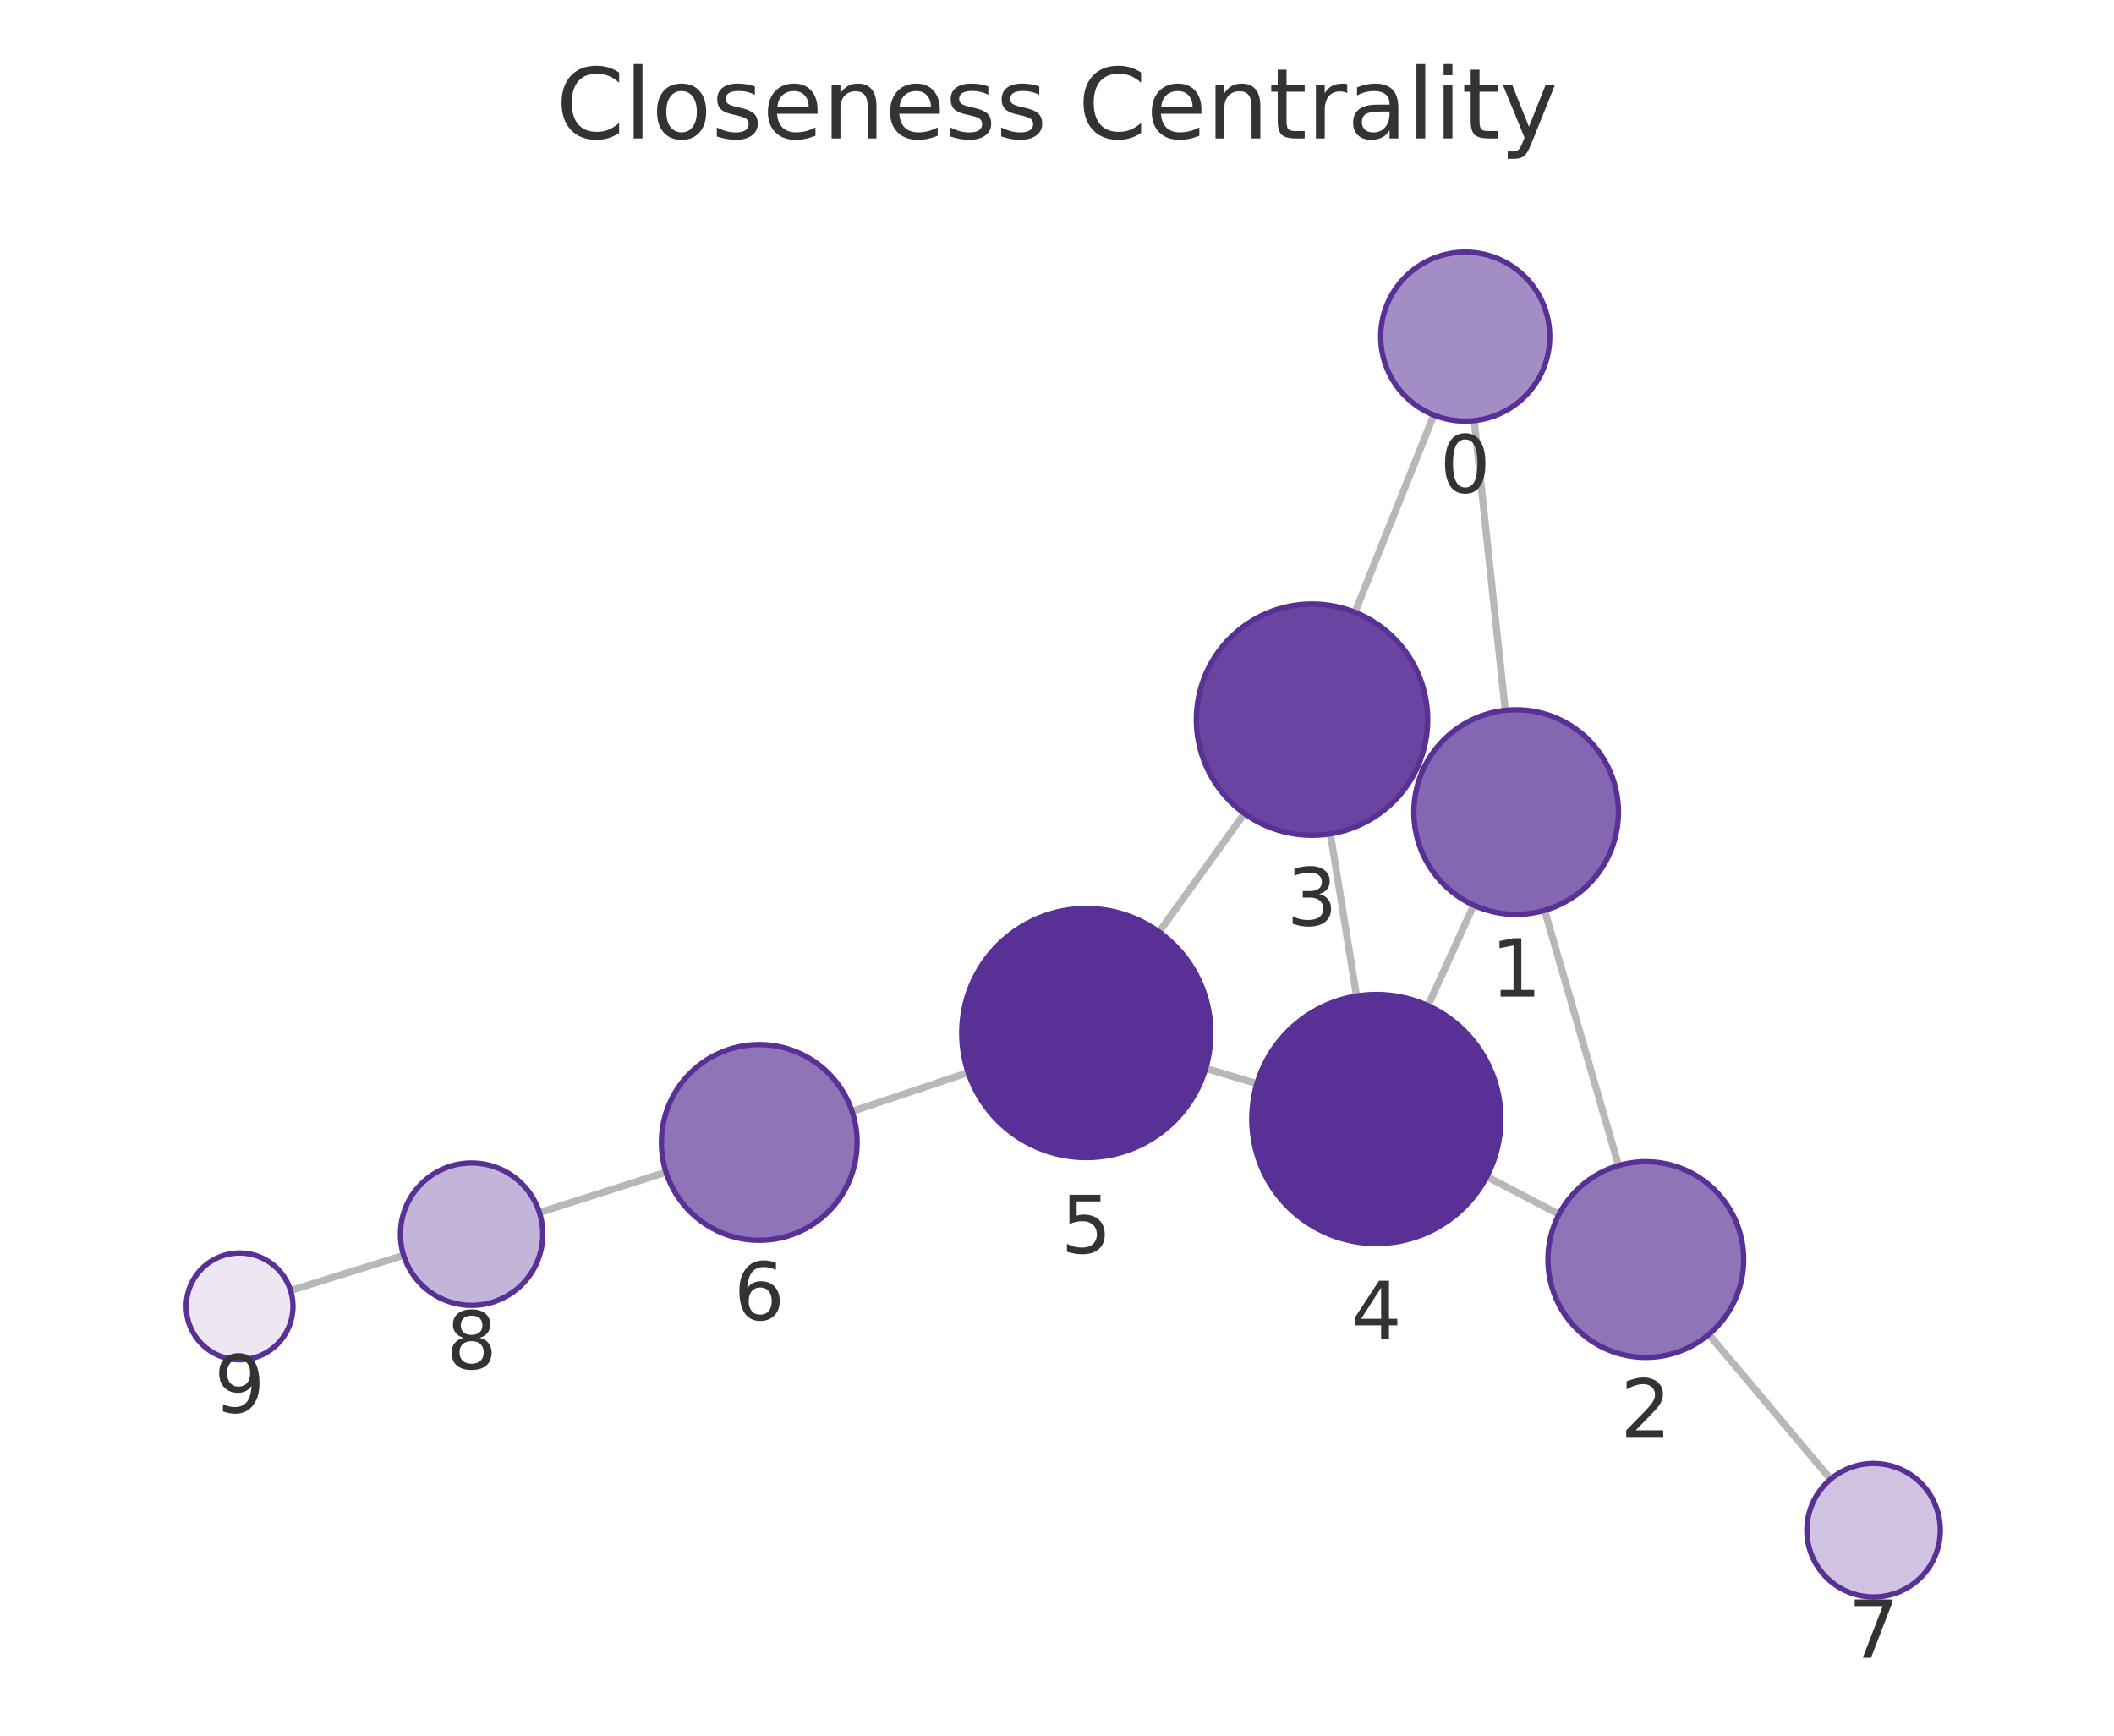
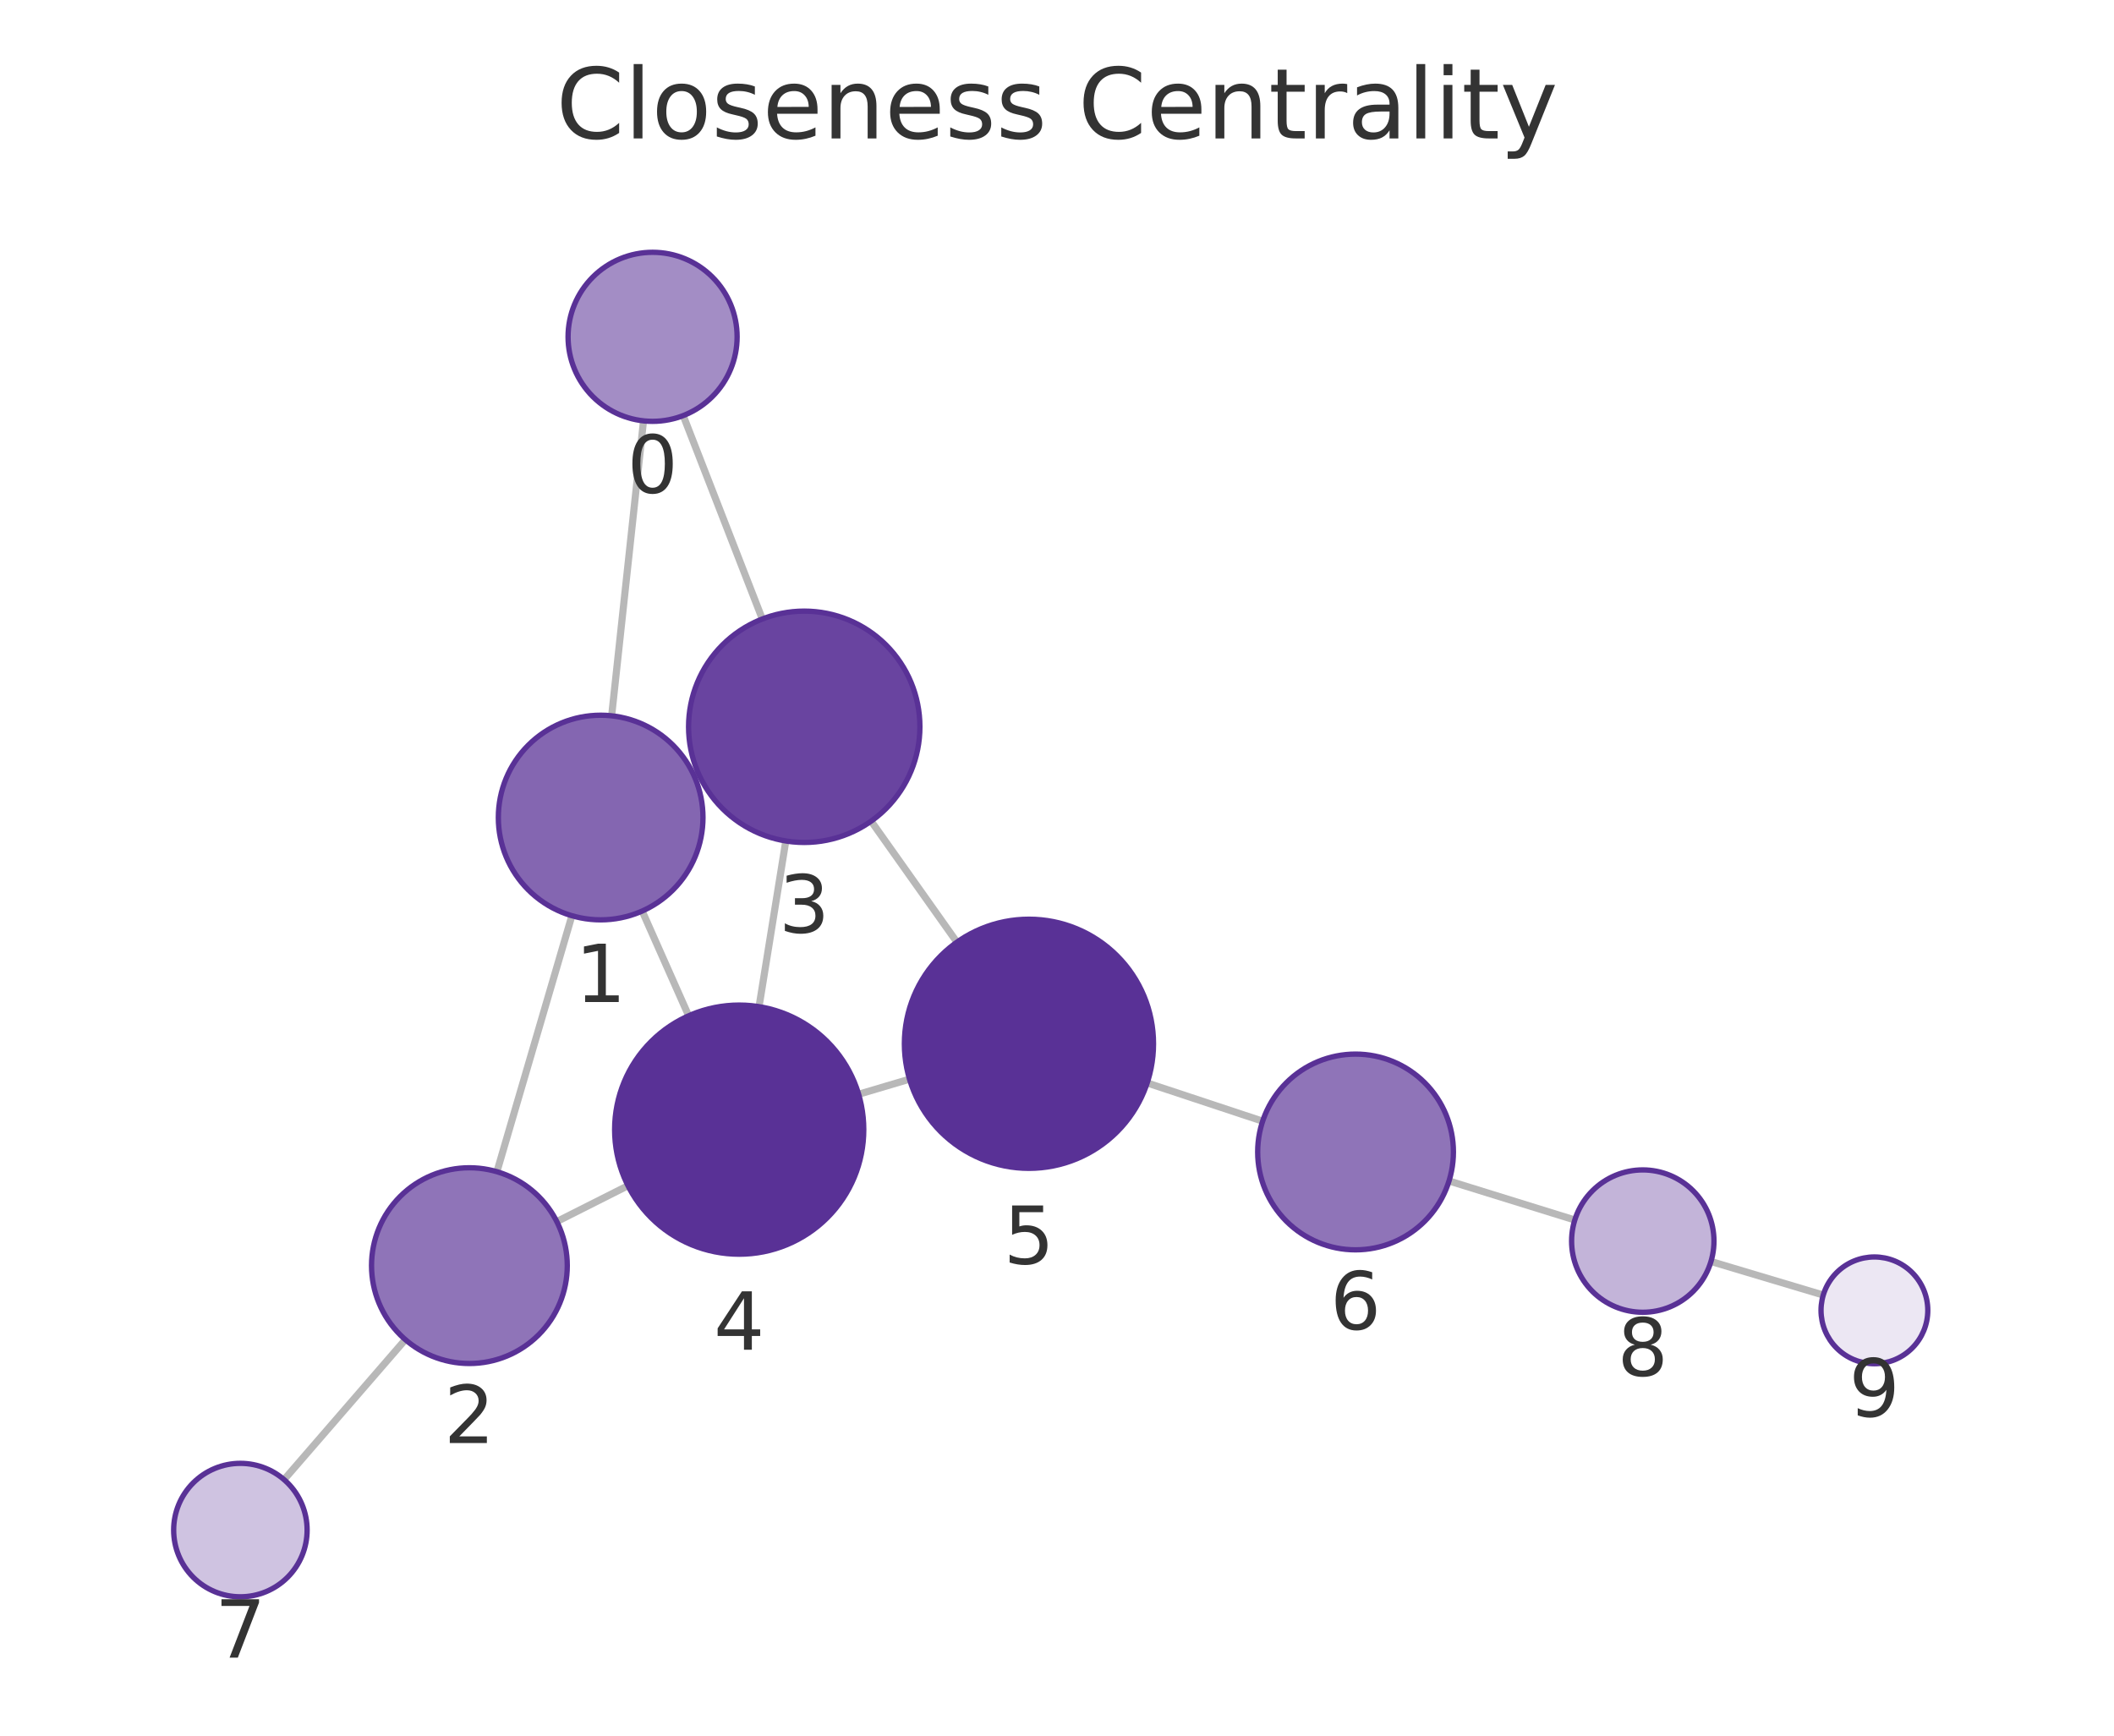
<svg xmlns="http://www.w3.org/2000/svg" xmlns:xlink="http://www.w3.org/1999/xlink" width="237.6pt" height="195.078pt" viewBox="0 0 237.6 195.078" version="1.1">
  <defs>
    <style type="text/css">*{stroke-linejoin: round; stroke-linecap: butt}</style>
  </defs>
  <g id="figure_1">
    <g id="patch_1">
      <path d="M 0 195.078  L 237.6 195.078  L 237.6 0  L 0 0  L 0 195.078  z " style="fill: none" />
    </g>
    <g id="axes_1">
      <g id="patch_2">
        <path d="M 7.2 187.878  L 230.4 187.878  L 230.4 21.558  L 7.2 21.558  L 7.2 187.878  z " style="fill: none" />
      </g>
      <g id="EdgeCollection_1">
-         <path d="M 165.694 47.278  L 169.181 79.842  " clip-path="url(#pa5a52d6db3)" style="fill: #b8b8b8; stroke: #b8b8b8; stroke-width: 0.8" />
-         <path d="M 161.154 46.653  L 152.291 68.814  " clip-path="url(#pa5a52d6db3)" style="fill: #b8b8b8; stroke: #b8b8b8; stroke-width: 0.8" />
-         <path d="M 173.606 102.322  L 181.918 131.002  " clip-path="url(#pa5a52d6db3)" style="fill: #b8b8b8; stroke: #b8b8b8; stroke-width: 0.8" />
-         <path d="M 159.93 86.531  L 159.304 86.248  " clip-path="url(#pa5a52d6db3)" style="fill: #b8b8b8; stroke: #b8b8b8; stroke-width: 0.8" />
-         <path d="M 165.638 101.742  L 160.495 113.032  " clip-path="url(#pa5a52d6db3)" style="fill: #b8b8b8; stroke: #b8b8b8; stroke-width: 0.8" />
-         <path d="M 175.226 136.481  L 167.105 132.246  " clip-path="url(#pa5a52d6db3)" style="fill: #b8b8b8; stroke: #b8b8b8; stroke-width: 0.8" />
-         <path d="M 192.062 149.984  L 205.751 166.253  " clip-path="url(#pa5a52d6db3)" style="fill: #b8b8b8; stroke: #b8b8b8; stroke-width: 0.8" />
-         <path d="M 149.529 93.718  L 152.465 111.95  " clip-path="url(#pa5a52d6db3)" style="fill: #b8b8b8; stroke: #b8b8b8; stroke-width: 0.8" />
-         <path d="M 139.865 91.432  L 130.273 104.748  " clip-path="url(#pa5a52d6db3)" style="fill: #b8b8b8; stroke: #b8b8b8; stroke-width: 0.8" />
-         <path d="M 141.269 121.793  L 135.513 120.087  " clip-path="url(#pa5a52d6db3)" style="fill: #b8b8b8; stroke: #b8b8b8; stroke-width: 0.8" />
-         <path d="M 108.814 120.55  L 95.77 124.914  " clip-path="url(#pa5a52d6db3)" style="fill: #b8b8b8; stroke: #b8b8b8; stroke-width: 0.8" />
-         <path d="M 74.858 131.746  L 60.629 136.284  " clip-path="url(#pa5a52d6db3)" style="fill: #b8b8b8; stroke: #b8b8b8; stroke-width: 0.8" />
-         <path d="M 45.369 141.093  L 32.659 145.049  " clip-path="url(#pa5a52d6db3)" style="fill: #b8b8b8; stroke: #b8b8b8; stroke-width: 0.8" />
+         <path d="M 72.326 47.302  L 68.745 80.452  " clip-path="url(#p0b3b6fa77a)" style="fill: #b8b8b8; stroke: #b8b8b8; stroke-width: 0.8" />
+         <path d="M 76.79 46.711  L 85.68 69.571  " clip-path="url(#p0b3b6fa77a)" style="fill: #b8b8b8; stroke: #b8b8b8; stroke-width: 0.8" />
+         <path d="M 64.277 102.922  L 55.85 131.694  " clip-path="url(#p0b3b6fa77a)" style="fill: #b8b8b8; stroke: #b8b8b8; stroke-width: 0.8" />
+         <path d="M 78.013 87.204  L 78.518 86.979  " clip-path="url(#p0b3b6fa77a)" style="fill: #b8b8b8; stroke: #b8b8b8; stroke-width: 0.8" />
+         <path d="M 72.175 102.397  L 77.401 114.169  " clip-path="url(#p0b3b6fa77a)" style="fill: #b8b8b8; stroke: #b8b8b8; stroke-width: 0.8" />
+         <path d="M 62.581 137.299  L 70.58 133.267  " clip-path="url(#p0b3b6fa77a)" style="fill: #b8b8b8; stroke: #b8b8b8; stroke-width: 0.8" />
+         <path d="M 45.557 150.566  L 31.928 166.303  " clip-path="url(#p0b3b6fa77a)" style="fill: #b8b8b8; stroke: #b8b8b8; stroke-width: 0.8" />
+         <path d="M 88.319 94.521  L 85.312 113.144  " clip-path="url(#p0b3b6fa77a)" style="fill: #b8b8b8; stroke: #b8b8b8; stroke-width: 0.8" />
+         <path d="M 97.909 92.292  L 107.551 105.894  " clip-path="url(#p0b3b6fa77a)" style="fill: #b8b8b8; stroke: #b8b8b8; stroke-width: 0.8" />
+         <path d="M 96.504 122.988  L 102.224 121.293  " clip-path="url(#p0b3b6fa77a)" style="fill: #b8b8b8; stroke: #b8b8b8; stroke-width: 0.8" />
+         <path d="M 128.937 121.718  L 141.913 126.016  " clip-path="url(#p0b3b6fa77a)" style="fill: #b8b8b8; stroke: #b8b8b8; stroke-width: 0.8" />
+         <path d="M 162.861 132.735  L 176.997 137.121  " clip-path="url(#p0b3b6fa77a)" style="fill: #b8b8b8; stroke: #b8b8b8; stroke-width: 0.8" />
+         <path d="M 192.302 141.784  L 204.923 145.557  " clip-path="url(#p0b3b6fa77a)" style="fill: #b8b8b8; stroke: #b8b8b8; stroke-width: 0.8" />
      </g>
      <g id="VertexCollection_1">
-         <path d="M 164.682 47.332  C 167.202 47.332 169.618 46.331 171.4 44.55  C 173.182 42.768 174.182 40.352 174.182 37.832  C 174.182 35.313 173.182 32.896 171.4 31.115  C 169.618 29.333 167.202 28.332 164.682 28.332  C 162.163 28.332 159.746 29.333 157.965 31.115  C 156.183 32.896 155.182 35.313 155.182 37.832  C 155.182 40.352 156.183 42.768 157.965 44.55  C 159.746 46.331 162.163 47.332 164.682 47.332  z " clip-path="url(#pa5a52d6db3)" style="fill: #a38dc5; stroke: #593196; stroke-width: 0.6" />
-         <path d="M 170.405 102.777  C 173.455 102.777 176.38 101.565 178.537 99.408  C 180.693 97.252 181.905 94.326 181.905 91.277  C 181.905 88.227 180.693 85.301 178.537 83.145  C 176.38 80.988 173.455 79.777 170.405 79.777  C 167.355 79.777 164.43 80.988 162.273 83.145  C 160.117 85.301 158.905 88.227 158.905 91.277  C 158.905 94.326 160.117 97.252 162.273 99.408  C 164.43 101.565 167.355 102.777 170.405 102.777  z " clip-path="url(#pa5a52d6db3)" style="fill: #8466b1; stroke: #593196; stroke-width: 0.6" />
-         <path d="M 184.979 152.567  C 187.897 152.567 190.695 151.408 192.758 149.346  C 194.82 147.283 195.979 144.485 195.979 141.567  C 195.979 138.65 194.82 135.852 192.758 133.789  C 190.695 131.727 187.897 130.567 184.979 130.567  C 182.062 130.567 179.264 131.727 177.201 133.789  C 175.138 135.852 173.979 138.65 173.979 141.567  C 173.979 144.485 175.138 147.283 177.201 149.346  C 179.264 151.408 182.062 152.567 184.979 152.567  z " clip-path="url(#pa5a52d6db3)" style="fill: #8f74b8; stroke: #593196; stroke-width: 0.6" />
-         <path d="M 147.463 93.884  C 150.91 93.884 154.217 92.514 156.655 90.076  C 159.093 87.638 160.463 84.331 160.463 80.884  C 160.463 77.436 159.093 74.129 156.655 71.691  C 154.217 69.254 150.91 67.884 147.463 67.884  C 144.015 67.884 140.708 69.254 138.27 71.691  C 135.832 74.129 134.463 77.436 134.463 80.884  C 134.463 84.331 135.832 87.638 138.27 90.076  C 140.708 92.514 144.015 93.884 147.463 93.884  z " clip-path="url(#pa5a52d6db3)" style="fill: #6944a0; stroke: #593196; stroke-width: 0.6" />
-         <path d="M 154.691 139.772  C 158.404 139.772 161.965 138.297 164.591 135.671  C 167.216 133.046 168.691 129.485 168.691 125.772  C 168.691 122.059 167.216 118.498 164.591 115.872  C 161.965 113.247 158.404 111.772 154.691 111.772  C 150.978 111.772 147.417 113.247 144.792 115.872  C 142.166 118.498 140.691 122.059 140.691 125.772  C 140.691 129.485 142.166 133.046 144.792 135.671  C 147.417 138.297 150.978 139.772 154.691 139.772  z " clip-path="url(#pa5a52d6db3)" style="fill: #593196; stroke: #593196; stroke-width: 0.6" />
-         <path d="M 122.091 130.108  C 125.803 130.108 129.365 128.633 131.99 126.008  C 134.615 123.382 136.091 119.821 136.091 116.108  C 136.091 112.395 134.615 108.834 131.99 106.209  C 129.365 103.583 125.803 102.108 122.091 102.108  C 118.378 102.108 114.816 103.583 112.191 106.209  C 109.566 108.834 108.091 112.395 108.091 116.108  C 108.091 119.821 109.566 123.382 112.191 126.008  C 114.816 128.633 118.378 130.108 122.091 130.108  z " clip-path="url(#pa5a52d6db3)" style="fill: #593196; stroke: #593196; stroke-width: 0.6" />
-         <path d="M 85.338 139.404  C 88.256 139.404 91.054 138.245 93.116 136.182  C 95.179 134.119 96.338 131.321 96.338 128.404  C 96.338 125.487 95.179 122.689 93.116 120.626  C 91.054 118.563 88.256 117.404 85.338 117.404  C 82.421 117.404 79.623 118.563 77.56 120.626  C 75.497 122.689 74.338 125.487 74.338 128.404  C 74.338 131.321 75.497 134.119 77.56 136.182  C 79.623 138.245 82.421 139.404 85.338 139.404  z " clip-path="url(#pa5a52d6db3)" style="fill: #8f74b8; stroke: #593196; stroke-width: 0.6" />
-         <path d="M 210.579 179.492  C 212.568 179.492 214.476 178.702 215.883 177.295  C 217.289 175.889 218.079 173.981 218.079 171.992  C 218.079 170.003 217.289 168.095 215.883 166.689  C 214.476 165.282 212.568 164.492 210.579 164.492  C 208.59 164.492 206.683 165.282 205.276 166.689  C 203.87 168.095 203.079 170.003 203.079 171.992  C 203.079 173.981 203.87 175.889 205.276 177.295  C 206.683 178.702 208.59 179.492 210.579 179.492  z " clip-path="url(#pa5a52d6db3)" style="fill: #cfc3e1; stroke: #593196; stroke-width: 0.6" />
-         <path d="M 53.007 146.715  C 55.129 146.715 57.164 145.872 58.664 144.372  C 60.164 142.872 61.007 140.837 61.007 138.715  C 61.007 136.593 60.164 134.558 58.664 133.058  C 57.164 131.558 55.129 130.715 53.007 130.715  C 50.885 130.715 48.85 131.558 47.35 133.058  C 45.85 134.558 45.007 136.593 45.007 138.715  C 45.007 140.837 45.85 142.872 47.35 144.372  C 48.85 145.872 50.885 146.715 53.007 146.715  z " clip-path="url(#pa5a52d6db3)" style="fill: #c3b4d9; stroke: #593196; stroke-width: 0.6" />
-         <path d="M 26.93 152.832  C 28.521 152.832 30.048 152.2 31.173 151.075  C 32.298 149.95 32.93 148.423 32.93 146.832  C 32.93 145.241 32.298 143.715 31.173 142.59  C 30.048 141.464 28.521 140.832 26.93 140.832  C 25.339 140.832 23.813 141.464 22.688 142.59  C 21.562 143.715 20.93 145.241 20.93 146.832  C 20.93 148.423 21.562 149.95 22.688 151.075  C 23.813 152.2 25.339 152.832 26.93 152.832  z " clip-path="url(#pa5a52d6db3)" style="fill: #ece7f3; stroke: #593196; stroke-width: 0.6" />
+         <path d="M 73.347 47.357  C 75.866 47.357 78.283 46.356 80.064 44.575  C 81.846 42.793 82.847 40.376 82.847 37.857  C 82.847 35.338 81.846 32.921 80.064 31.139  C 78.283 29.358 75.866 28.357 73.347 28.357  C 70.827 28.357 68.411 29.358 66.629 31.139  C 64.848 32.921 63.847 35.338 63.847 37.857  C 63.847 40.376 64.848 42.793 66.629 44.575  C 68.411 46.356 70.827 47.357 73.347 47.357  z " clip-path="url(#p0b3b6fa77a)" style="fill: #a38dc5; stroke: #593196; stroke-width: 0.6" />
+         <path d="M 67.51 103.386  C 70.56 103.386 73.485 102.174 75.641 100.018  C 77.798 97.861 79.01 94.936 79.01 91.886  C 79.01 88.836 77.798 85.911 75.641 83.754  C 73.485 81.598 70.56 80.386 67.51 80.386  C 64.46 80.386 61.535 81.598 59.378 83.754  C 57.221 85.911 56.01 88.836 56.01 91.886  C 56.01 94.936 57.221 97.861 59.378 100.018  C 61.535 102.174 64.46 103.386 67.51 103.386  z " clip-path="url(#p0b3b6fa77a)" style="fill: #8466b1; stroke: #593196; stroke-width: 0.6" />
+         <path d="M 52.758 153.25  C 55.676 153.25 58.474 152.091 60.537 150.029  C 62.599 147.966 63.758 145.168 63.758 142.25  C 63.758 139.333 62.599 136.535 60.537 134.472  C 58.474 132.41 55.676 131.25 52.758 131.25  C 49.841 131.25 47.043 132.41 44.98 134.472  C 42.917 136.535 41.758 139.333 41.758 142.25  C 41.758 145.168 42.917 147.966 44.98 150.029  C 47.043 152.091 49.841 153.25 52.758 153.25  z " clip-path="url(#p0b3b6fa77a)" style="fill: #8f74b8; stroke: #593196; stroke-width: 0.6" />
+         <path d="M 90.391 94.687  C 93.839 94.687 97.146 93.317 99.584 90.879  C 102.022 88.441 103.391 85.134 103.391 81.687  C 103.391 78.239 102.022 74.932 99.584 72.494  C 97.146 70.057 93.839 68.687 90.391 68.687  C 86.944 68.687 83.637 70.057 81.199 72.494  C 78.761 74.932 77.391 78.239 77.391 81.687  C 77.391 85.134 78.761 88.441 81.199 90.879  C 83.637 93.317 86.944 94.687 90.391 94.687  z " clip-path="url(#p0b3b6fa77a)" style="fill: #6944a0; stroke: #593196; stroke-width: 0.6" />
+         <path d="M 83.081 140.965  C 86.794 140.965 90.355 139.49 92.981 136.865  C 95.606 134.239 97.081 130.678 97.081 126.965  C 97.081 123.252 95.606 119.691 92.981 117.066  C 90.355 114.44 86.794 112.965 83.081 112.965  C 79.368 112.965 75.807 114.44 73.182 117.066  C 70.556 119.691 69.081 123.252 69.081 126.965  C 69.081 130.678 70.556 134.239 73.182 136.865  C 75.807 139.49 79.368 140.965 83.081 140.965  z " clip-path="url(#p0b3b6fa77a)" style="fill: #593196; stroke: #593196; stroke-width: 0.6" />
+         <path d="M 115.647 131.315  C 119.36 131.315 122.921 129.84 125.546 127.215  C 128.172 124.589 129.647 121.028 129.647 117.315  C 129.647 113.602 128.172 110.041 125.546 107.416  C 122.921 104.79 119.36 103.315 115.647 103.315  C 111.934 103.315 108.373 104.79 105.747 107.416  C 103.122 110.041 101.647 113.602 101.647 117.315  C 101.647 121.028 103.122 124.589 105.747 127.215  C 108.373 129.84 111.934 131.315 115.647 131.315  z " clip-path="url(#p0b3b6fa77a)" style="fill: #593196; stroke: #593196; stroke-width: 0.6" />
+         <path d="M 152.355 140.475  C 155.272 140.475 158.07 139.316 160.133 137.253  C 162.196 135.19 163.355 132.392 163.355 129.475  C 163.355 126.558 162.196 123.76 160.133 121.697  C 158.07 119.634 155.272 118.475 152.355 118.475  C 149.437 118.475 146.639 119.634 144.577 121.697  C 142.514 123.76 141.355 126.558 141.355 129.475  C 141.355 132.392 142.514 135.19 144.577 137.253  C 146.639 139.316 149.437 140.475 152.355 140.475  z " clip-path="url(#p0b3b6fa77a)" style="fill: #8f74b8; stroke: #593196; stroke-width: 0.6" />
+         <path d="M 27.018 179.472  C 29.007 179.472 30.915 178.682 32.322 177.276  C 33.728 175.869 34.518 173.961 34.518 171.972  C 34.518 169.983 33.728 168.076 32.322 166.669  C 30.915 165.263 29.007 164.472 27.018 164.472  C 25.029 164.472 23.121 165.263 21.715 166.669  C 20.309 168.076 19.518 169.983 19.518 171.972  C 19.518 173.961 20.309 175.869 21.715 177.276  C 23.121 178.682 25.029 179.472 27.018 179.472  z " clip-path="url(#p0b3b6fa77a)" style="fill: #cfc3e1; stroke: #593196; stroke-width: 0.6" />
+         <path d="M 184.638 147.492  C 186.759 147.492 188.794 146.649 190.295 145.149  C 191.795 143.649 192.638 141.614 192.638 139.492  C 192.638 137.37 191.795 135.335 190.295 133.835  C 188.794 132.335 186.759 131.492 184.638 131.492  C 182.516 131.492 180.481 132.335 178.981 133.835  C 177.481 135.335 176.638 137.37 176.638 139.492  C 176.638 141.614 177.481 143.649 178.981 145.149  C 180.481 146.649 182.516 147.492 184.638 147.492  z " clip-path="url(#p0b3b6fa77a)" style="fill: #c3b4d9; stroke: #593196; stroke-width: 0.6" />
+         <path d="M 210.672 153.276  C 212.263 153.276 213.789 152.644 214.914 151.519  C 216.039 150.394 216.672 148.867 216.672 147.276  C 216.672 145.685 216.039 144.159 214.914 143.033  C 213.789 141.908 212.263 141.276 210.672 141.276  C 209.08 141.276 207.554 141.908 206.429 143.033  C 205.304 144.159 204.672 145.685 204.672 147.276  C 204.672 148.867 205.304 150.394 206.429 151.519  C 207.554 152.644 209.08 153.276 210.672 153.276  z " clip-path="url(#p0b3b6fa77a)" style="fill: #ece7f3; stroke: #593196; stroke-width: 0.6" />
      </g>
      <g id="text_1">
-         <g clip-path="url(#pa5a52d6db3)">
-           <g style="fill: #333333" transform="translate(161.8194 55.37011) scale(0.09 -0.09)">
+         <g clip-path="url(#p0b3b6fa77a)">
+           <g style="fill: #333333" transform="translate(70.4838 55.39489) scale(0.09 -0.09)">
            <defs>
              <path id="DejaVuSans-13" d="M 2034 4250  Q 1547 4250 1301 3770  Q 1056 3291 1056 2328  Q 1056 1369 1301 889  Q 1547 409 2034 409  Q 2525 409 2770 889  Q 3016 1369 3016 2328  Q 3016 3291 2770 3770  Q 2525 4250 2034 4250  z M 2034 4750  Q 2819 4750 3233 4129  Q 3647 3509 3647 2328  Q 3647 1150 3233 529  Q 2819 -91 2034 -91  Q 1250 -91 836 529  Q 422 1150 422 2328  Q 422 3509 836 4129  Q 1250 4750 2034 4750  z " transform="scale(0.015625)" />
            </defs>
            <use xlink:href="#DejaVuSans-13" />
          </g>
        </g>
      </g>
      <g id="text_2">
-         <g clip-path="url(#pa5a52d6db3)">
-           <g style="fill: #333333" transform="translate(167.5418 112.0145) scale(0.09 -0.09)">
+         <g clip-path="url(#p0b3b6fa77a)">
+           <g style="fill: #333333" transform="translate(64.64658 112.6238) scale(0.09 -0.09)">
            <defs>
              <path id="DejaVuSans-14" d="M 794 531  L 1825 531  L 1825 4091  L 703 3866  L 703 4441  L 1819 4666  L 2450 4666  L 2450 531  L 3481 531  L 3481 0  L 794 0  L 794 531  z " transform="scale(0.015625)" />
            </defs>
            <use xlink:href="#DejaVuSans-14" />
          </g>
        </g>
      </g>
      <g id="text_3">
-         <g clip-path="url(#pa5a52d6db3)">
-           <g style="fill: #333333" transform="translate(182.1162 161.5054) scale(0.09 -0.09)">
+         <g clip-path="url(#p0b3b6fa77a)">
+           <g style="fill: #333333" transform="translate(49.89526 162.1884) scale(0.09 -0.09)">
            <defs>
              <path id="DejaVuSans-15" d="M 1228 531  L 3431 531  L 3431 0  L 469 0  L 469 531  Q 828 903 1448 1529  Q 2069 2156 2228 2338  Q 2531 2678 2651 2914  Q 2772 3150 2772 3378  Q 2772 3750 2511 3984  Q 2250 4219 1831 4219  Q 1534 4219 1204 4116  Q 875 4013 500 3803  L 500 4441  Q 881 4594 1212 4672  Q 1544 4750 1819 4750  Q 2544 4750 2975 4387  Q 3406 4025 3406 3419  Q 3406 3131 3298 2873  Q 3191 2616 2906 2266  Q 2828 2175 2409 1742  Q 1991 1309 1228 531  z " transform="scale(0.015625)" />
            </defs>
            <use xlink:href="#DejaVuSans-15" />
          </g>
        </g>
      </g>
      <g id="text_4">
-         <g clip-path="url(#pa5a52d6db3)">
-           <g style="fill: #333333" transform="translate(144.5995 104.0217) scale(0.09 -0.09)">
+         <g clip-path="url(#p0b3b6fa77a)">
+           <g style="fill: #333333" transform="translate(87.52823 104.8246) scale(0.09 -0.09)">
            <defs>
              <path id="DejaVuSans-16" d="M 2597 2516  Q 3050 2419 3304 2112  Q 3559 1806 3559 1356  Q 3559 666 3084 287  Q 2609 -91 1734 -91  Q 1441 -91 1130 -33  Q 819 25 488 141  L 488 750  Q 750 597 1062 519  Q 1375 441 1716 441  Q 2309 441 2620 675  Q 2931 909 2931 1356  Q 2931 1769 2642 2001  Q 2353 2234 1838 2234  L 1294 2234  L 1294 2753  L 1863 2753  Q 2328 2753 2575 2939  Q 2822 3125 2822 3475  Q 2822 3834 2567 4026  Q 2313 4219 1838 4219  Q 1578 4219 1281 4162  Q 984 4106 628 3988  L 628 4550  Q 988 4650 1302 4700  Q 1616 4750 1894 4750  Q 2613 4750 3031 4423  Q 3450 4097 3450 3541  Q 3450 3153 3228 2886  Q 3006 2619 2597 2516  z " transform="scale(0.015625)" />
            </defs>
            <use xlink:href="#DejaVuSans-16" />
          </g>
        </g>
      </g>
      <g id="text_5">
-         <g clip-path="url(#pa5a52d6db3)">
-           <g style="fill: #333333" transform="translate(151.8282 150.5098) scale(0.09 -0.09)">
+         <g clip-path="url(#p0b3b6fa77a)">
+           <g style="fill: #333333" transform="translate(80.21794 151.7032) scale(0.09 -0.09)">
            <defs>
              <path id="DejaVuSans-17" d="M 2419 4116  L 825 1625  L 2419 1625  L 2419 4116  z M 2253 4666  L 3047 4666  L 3047 1625  L 3713 1625  L 3713 1100  L 3047 1100  L 3047 0  L 2419 0  L 2419 1100  L 313 1100  L 313 1709  L 2253 4666  z " transform="scale(0.015625)" />
            </defs>
            <use xlink:href="#DejaVuSans-17" />
          </g>
        </g>
      </g>
      <g id="text_6">
-         <g clip-path="url(#pa5a52d6db3)">
-           <g style="fill: #333333" transform="translate(119.2275 140.8459) scale(0.09 -0.09)">
+         <g clip-path="url(#p0b3b6fa77a)">
+           <g style="fill: #333333" transform="translate(112.7837 142.0531) scale(0.09 -0.09)">
            <defs>
              <path id="DejaVuSans-18" d="M 691 4666  L 3169 4666  L 3169 4134  L 1269 4134  L 1269 2991  Q 1406 3038 1543 3061  Q 1681 3084 1819 3084  Q 2600 3084 3056 2656  Q 3513 2228 3513 1497  Q 3513 744 3044 326  Q 2575 -91 1722 -91  Q 1428 -91 1123 -41  Q 819 9 494 109  L 494 744  Q 775 591 1075 516  Q 1375 441 1709 441  Q 2250 441 2565 725  Q 2881 1009 2881 1497  Q 2881 1984 2565 2268  Q 2250 2553 1709 2553  Q 1456 2553 1204 2497  Q 953 2441 691 2322  L 691 4666  z " transform="scale(0.015625)" />
            </defs>
            <use xlink:href="#DejaVuSans-18" />
          </g>
        </g>
      </g>
      <g id="text_7">
-         <g clip-path="url(#pa5a52d6db3)">
-           <g style="fill: #333333" transform="translate(82.47518 148.3419) scale(0.09 -0.09)">
+         <g clip-path="url(#p0b3b6fa77a)">
+           <g style="fill: #333333" transform="translate(149.4916 149.413) scale(0.09 -0.09)">
            <defs>
              <path id="DejaVuSans-19" d="M 2113 2584  Q 1688 2584 1439 2293  Q 1191 2003 1191 1497  Q 1191 994 1439 701  Q 1688 409 2113 409  Q 2538 409 2786 701  Q 3034 994 3034 1497  Q 3034 2003 2786 2293  Q 2538 2584 2113 2584  z M 3366 4563  L 3366 3988  Q 3128 4100 2886 4159  Q 2644 4219 2406 4219  Q 1781 4219 1451 3797  Q 1122 3375 1075 2522  Q 1259 2794 1537 2939  Q 1816 3084 2150 3084  Q 2853 3084 3261 2657  Q 3669 2231 3669 1497  Q 3669 778 3244 343  Q 2819 -91 2113 -91  Q 1303 -91 875 529  Q 447 1150 447 2328  Q 447 3434 972 4092  Q 1497 4750 2381 4750  Q 2619 4750 2861 4703  Q 3103 4656 3366 4563  z " transform="scale(0.015625)" />
            </defs>
            <use xlink:href="#DejaVuSans-19" />
          </g>
        </g>
      </g>
      <g id="text_8">
-         <g clip-path="url(#pa5a52d6db3)">
-           <g style="fill: #333333" transform="translate(207.7162 186.3299) scale(0.09 -0.09)">
+         <g clip-path="url(#p0b3b6fa77a)">
+           <g style="fill: #333333" transform="translate(24.15516 186.3103) scale(0.09 -0.09)">
            <defs>
              <path id="DejaVuSans-1a" d="M 525 4666  L 3525 4666  L 3525 4397  L 1831 0  L 1172 0  L 2766 4134  L 525 4134  L 525 4666  z " transform="scale(0.015625)" />
            </defs>
            <use xlink:href="#DejaVuSans-1a" />
          </g>
        </g>
      </g>
      <g id="text_9">
-         <g clip-path="url(#pa5a52d6db3)">
-           <g style="fill: #333333" transform="translate(50.14391 153.8529) scale(0.09 -0.09)">
+         <g clip-path="url(#p0b3b6fa77a)">
+           <g style="fill: #333333" transform="translate(181.7745 154.6299) scale(0.09 -0.09)">
            <defs>
              <path id="DejaVuSans-1b" d="M 2034 2216  Q 1584 2216 1326 1975  Q 1069 1734 1069 1313  Q 1069 891 1326 650  Q 1584 409 2034 409  Q 2484 409 2743 651  Q 3003 894 3003 1313  Q 3003 1734 2745 1975  Q 2488 2216 2034 2216  z M 1403 2484  Q 997 2584 770 2862  Q 544 3141 544 3541  Q 544 4100 942 4425  Q 1341 4750 2034 4750  Q 2731 4750 3128 4425  Q 3525 4100 3525 3541  Q 3525 3141 3298 2862  Q 3072 2584 2669 2484  Q 3125 2378 3379 2068  Q 3634 1759 3634 1313  Q 3634 634 3220 271  Q 2806 -91 2034 -91  Q 1263 -91 848 271  Q 434 634 434 1313  Q 434 1759 690 2068  Q 947 2378 1403 2484  z M 1172 3481  Q 1172 3119 1398 2916  Q 1625 2713 2034 2713  Q 2441 2713 2670 2916  Q 2900 3119 2900 3481  Q 2900 3844 2670 4047  Q 2441 4250 2034 4250  Q 1625 4250 1398 4047  Q 1172 3844 1172 3481  z " transform="scale(0.015625)" />
            </defs>
            <use xlink:href="#DejaVuSans-1b" />
          </g>
        </g>
      </g>
      <g id="text_10">
-         <g clip-path="url(#pa5a52d6db3)">
-           <g style="fill: #333333" transform="translate(24.06709 158.7701) scale(0.09 -0.09)">
+         <g clip-path="url(#p0b3b6fa77a)">
+           <g style="fill: #333333" transform="translate(207.8085 159.214) scale(0.09 -0.09)">
            <defs>
              <path id="DejaVuSans-1c" d="M 703 97  L 703 672  Q 941 559 1184 500  Q 1428 441 1663 441  Q 2288 441 2617 861  Q 2947 1281 2994 2138  Q 2813 1869 2534 1725  Q 2256 1581 1919 1581  Q 1219 1581 811 2004  Q 403 2428 403 3163  Q 403 3881 828 4315  Q 1253 4750 1959 4750  Q 2769 4750 3195 4129  Q 3622 3509 3622 2328  Q 3622 1225 3098 567  Q 2575 -91 1691 -91  Q 1453 -91 1209 -44  Q 966 3 703 97  z M 1959 2075  Q 2384 2075 2632 2365  Q 2881 2656 2881 3163  Q 2881 3666 2632 3958  Q 2384 4250 1959 4250  Q 1534 4250 1286 3958  Q 1038 3666 1038 3163  Q 1038 2656 1286 2365  Q 1534 2075 1959 2075  z " transform="scale(0.015625)" />
            </defs>
            <use xlink:href="#DejaVuSans-1c" />
          </g>
        </g>
      </g>
      <g id="matplotlib.axis_1" />
      <g id="matplotlib.axis_2" />
      <g id="text_11">
        <g style="fill: #333333" transform="translate(62.5032 15.55828) scale(0.11 -0.11)">
          <defs>
            <path id="DejaVuSans-26" d="M 4122 4306  L 4122 3641  Q 3803 3938 3442 4084  Q 3081 4231 2675 4231  Q 1875 4231 1450 3742  Q 1025 3253 1025 2328  Q 1025 1406 1450 917  Q 1875 428 2675 428  Q 3081 428 3442 575  Q 3803 722 4122 1019  L 4122 359  Q 3791 134 3420 21  Q 3050 -91 2638 -91  Q 1578 -91 968 557  Q 359 1206 359 2328  Q 359 3453 968 4101  Q 1578 4750 2638 4750  Q 3056 4750 3426 4639  Q 3797 4528 4122 4306  z " transform="scale(0.015625)" />
            <path id="DejaVuSans-4f" d="M 603 4863  L 1178 4863  L 1178 0  L 603 0  L 603 4863  z " transform="scale(0.015625)" />
            <path id="DejaVuSans-52" d="M 1959 3097  Q 1497 3097 1228 2736  Q 959 2375 959 1747  Q 959 1119 1226 758  Q 1494 397 1959 397  Q 2419 397 2687 759  Q 2956 1122 2956 1747  Q 2956 2369 2687 2733  Q 2419 3097 1959 3097  z M 1959 3584  Q 2709 3584 3137 3096  Q 3566 2609 3566 1747  Q 3566 888 3137 398  Q 2709 -91 1959 -91  Q 1206 -91 779 398  Q 353 888 353 1747  Q 353 2609 779 3096  Q 1206 3584 1959 3584  z " transform="scale(0.015625)" />
            <path id="DejaVuSans-56" d="M 2834 3397  L 2834 2853  Q 2591 2978 2328 3040  Q 2066 3103 1784 3103  Q 1356 3103 1142 2972  Q 928 2841 928 2578  Q 928 2378 1081 2264  Q 1234 2150 1697 2047  L 1894 2003  Q 2506 1872 2764 1633  Q 3022 1394 3022 966  Q 3022 478 2636 193  Q 2250 -91 1575 -91  Q 1294 -91 989 -36  Q 684 19 347 128  L 347 722  Q 666 556 975 473  Q 1284 391 1588 391  Q 1994 391 2212 530  Q 2431 669 2431 922  Q 2431 1156 2273 1281  Q 2116 1406 1581 1522  L 1381 1569  Q 847 1681 609 1914  Q 372 2147 372 2553  Q 372 3047 722 3315  Q 1072 3584 1716 3584  Q 2034 3584 2315 3537  Q 2597 3491 2834 3397  z " transform="scale(0.015625)" />
            <path id="DejaVuSans-48" d="M 3597 1894  L 3597 1613  L 953 1613  Q 991 1019 1311 708  Q 1631 397 2203 397  Q 2534 397 2845 478  Q 3156 559 3463 722  L 3463 178  Q 3153 47 2828 -22  Q 2503 -91 2169 -91  Q 1331 -91 842 396  Q 353 884 353 1716  Q 353 2575 817 3079  Q 1281 3584 2069 3584  Q 2775 3584 3186 3129  Q 3597 2675 3597 1894  z M 3022 2063  Q 3016 2534 2758 2815  Q 2500 3097 2075 3097  Q 1594 3097 1305 2825  Q 1016 2553 972 2059  L 3022 2063  z " transform="scale(0.015625)" />
            <path id="DejaVuSans-51" d="M 3513 2113  L 3513 0  L 2938 0  L 2938 2094  Q 2938 2591 2744 2837  Q 2550 3084 2163 3084  Q 1697 3084 1428 2787  Q 1159 2491 1159 1978  L 1159 0  L 581 0  L 581 3500  L 1159 3500  L 1159 2956  Q 1366 3272 1645 3428  Q 1925 3584 2291 3584  Q 2894 3584 3203 3211  Q 3513 2838 3513 2113  z " transform="scale(0.015625)" />
            <path id="DejaVuSans-3" transform="scale(0.015625)" />
            <path id="DejaVuSans-57" d="M 1172 4494  L 1172 3500  L 2356 3500  L 2356 3053  L 1172 3053  L 1172 1153  Q 1172 725 1289 603  Q 1406 481 1766 481  L 2356 481  L 2356 0  L 1766 0  Q 1100 0 847 248  Q 594 497 594 1153  L 594 3053  L 172 3053  L 172 3500  L 594 3500  L 594 4494  L 1172 4494  z " transform="scale(0.015625)" />
            <path id="DejaVuSans-55" d="M 2631 2963  Q 2534 3019 2420 3045  Q 2306 3072 2169 3072  Q 1681 3072 1420 2755  Q 1159 2438 1159 1844  L 1159 0  L 581 0  L 581 3500  L 1159 3500  L 1159 2956  Q 1341 3275 1631 3429  Q 1922 3584 2338 3584  Q 2397 3584 2469 3576  Q 2541 3569 2628 3553  L 2631 2963  z " transform="scale(0.015625)" />
            <path id="DejaVuSans-44" d="M 2194 1759  Q 1497 1759 1228 1600  Q 959 1441 959 1056  Q 959 750 1161 570  Q 1363 391 1709 391  Q 2188 391 2477 730  Q 2766 1069 2766 1631  L 2766 1759  L 2194 1759  z M 3341 1997  L 3341 0  L 2766 0  L 2766 531  Q 2569 213 2275 61  Q 1981 -91 1556 -91  Q 1019 -91 701 211  Q 384 513 384 1019  Q 384 1609 779 1909  Q 1175 2209 1959 2209  L 2766 2209  L 2766 2266  Q 2766 2663 2505 2880  Q 2244 3097 1772 3097  Q 1472 3097 1187 3025  Q 903 2953 641 2809  L 641 3341  Q 956 3463 1253 3523  Q 1550 3584 1831 3584  Q 2591 3584 2966 3190  Q 3341 2797 3341 1997  z " transform="scale(0.015625)" />
            <path id="DejaVuSans-4c" d="M 603 3500  L 1178 3500  L 1178 0  L 603 0  L 603 3500  z M 603 4863  L 1178 4863  L 1178 4134  L 603 4134  L 603 4863  z " transform="scale(0.015625)" />
            <path id="DejaVuSans-5c" d="M 2059 -325  Q 1816 -950 1584 -1140  Q 1353 -1331 966 -1331  L 506 -1331  L 506 -850  L 844 -850  Q 1081 -850 1212 -737  Q 1344 -625 1503 -206  L 1606 56  L 191 3500  L 800 3500  L 1894 763  L 2988 3500  L 3597 3500  L 2059 -325  z " transform="scale(0.015625)" />
          </defs>
          <use xlink:href="#DejaVuSans-26" />
          <use xlink:href="#DejaVuSans-4f" transform="translate(69.82812 0)" />
          <use xlink:href="#DejaVuSans-52" transform="translate(97.60938 0)" />
          <use xlink:href="#DejaVuSans-56" transform="translate(158.7969 0)" />
          <use xlink:href="#DejaVuSans-48" transform="translate(210.8906 0)" />
          <use xlink:href="#DejaVuSans-51" transform="translate(272.4219 0)" />
          <use xlink:href="#DejaVuSans-48" transform="translate(335.7969 0)" />
          <use xlink:href="#DejaVuSans-56" transform="translate(397.3281 0)" />
          <use xlink:href="#DejaVuSans-56" transform="translate(449.4219 0)" />
          <use xlink:href="#DejaVuSans-3" transform="translate(501.5156 0)" />
          <use xlink:href="#DejaVuSans-26" transform="translate(533.2969 0)" />
          <use xlink:href="#DejaVuSans-48" transform="translate(603.125 0)" />
          <use xlink:href="#DejaVuSans-51" transform="translate(664.6562 0)" />
          <use xlink:href="#DejaVuSans-57" transform="translate(728.0312 0)" />
          <use xlink:href="#DejaVuSans-55" transform="translate(767.2344 0)" />
          <use xlink:href="#DejaVuSans-44" transform="translate(808.3438 0)" />
          <use xlink:href="#DejaVuSans-4f" transform="translate(869.625 0)" />
          <use xlink:href="#DejaVuSans-4c" transform="translate(897.4062 0)" />
          <use xlink:href="#DejaVuSans-57" transform="translate(925.1875 0)" />
          <use xlink:href="#DejaVuSans-5c" transform="translate(964.3906 0)" />
        </g>
      </g>
    </g>
  </g>
  <defs>
-     <clipPath id="pa5a52d6db3">
+     <clipPath id="p0b3b6fa77a">
      <rect x="7.2" y="21.558" width="223.2" height="166.32" />
    </clipPath>
  </defs>
</svg>
